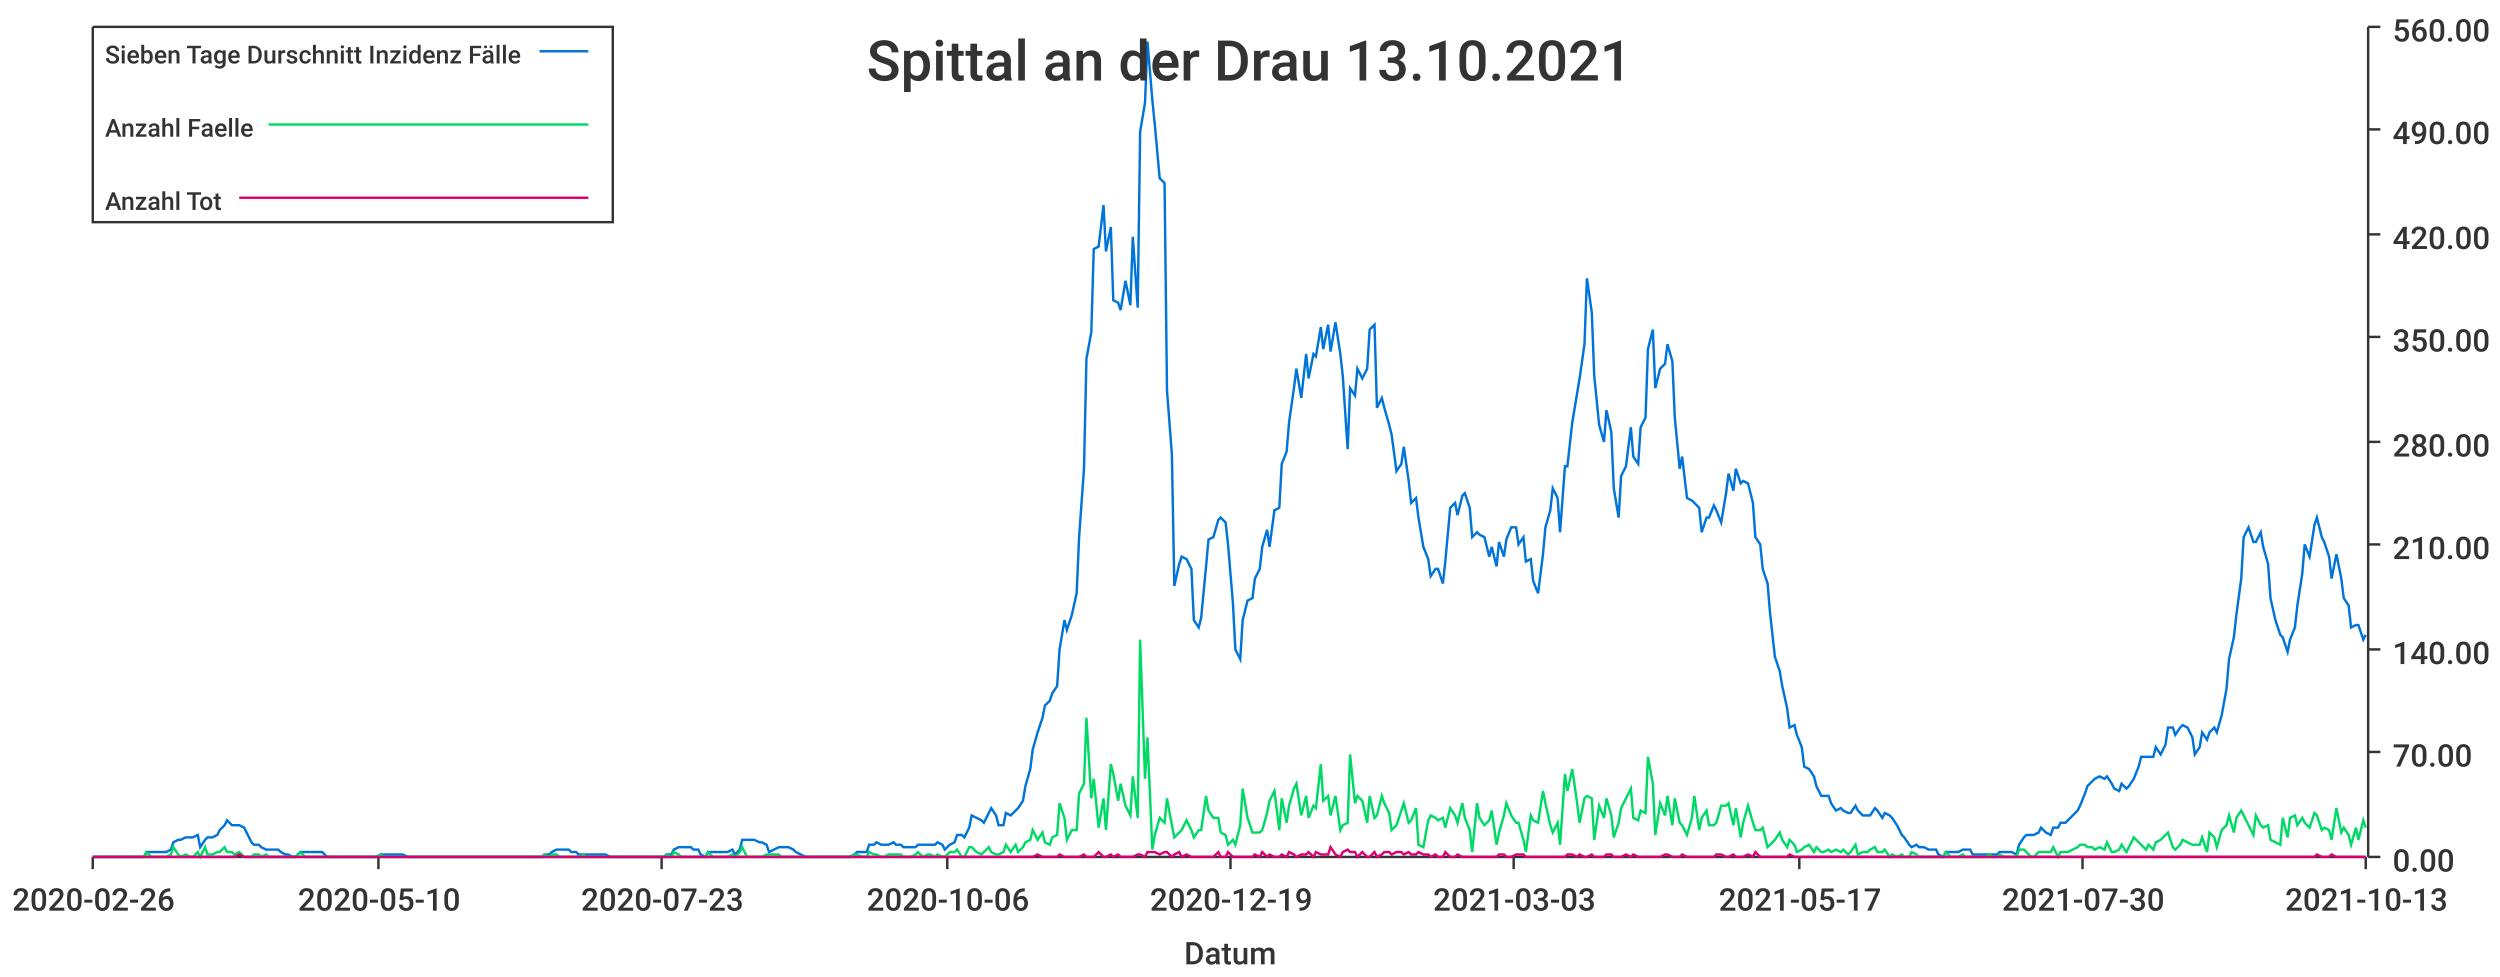
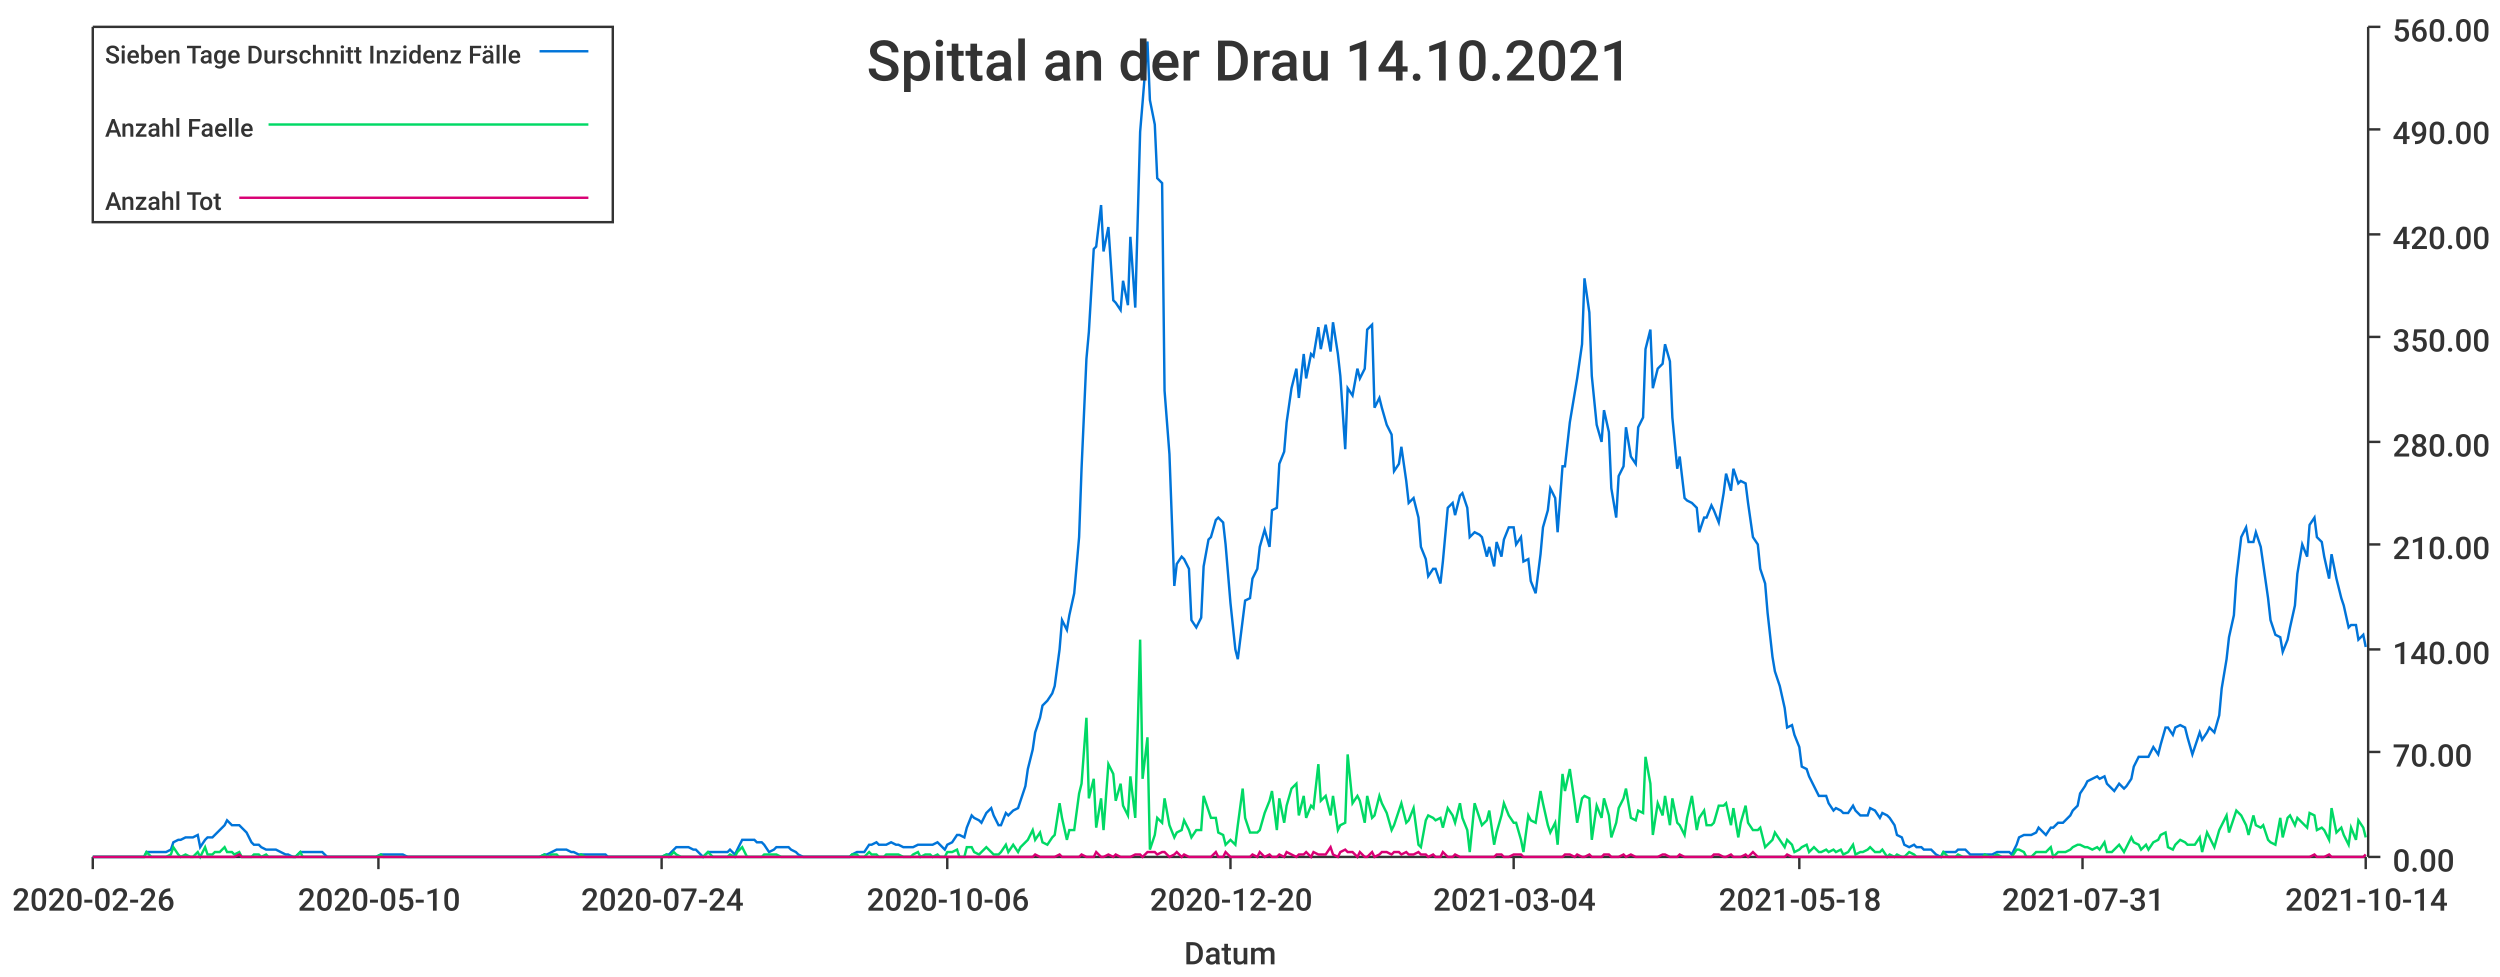
<svg xmlns="http://www.w3.org/2000/svg" width="1024" height="400">\n<path d="M 0 0 L 1024 0 L 1024 400 L 0 400 L 0 0" style="stroke-width:0;stroke:rgba(255,255,255,1.0);fill:rgba(255,255,255,1.0)" />
  <path d="M 38 11 L 969 11 L 969 351 L 38 351 L 38 11" style="stroke-width:0;stroke:rgba(255,255,255,1.0);fill:rgba(255,255,255,1.0)" />
  <path d="M 38 351 L 969 351" style="stroke-width:1;stroke:rgba(51,51,51,1.0);fill:none" />
  <path d="M 38 351 L 38 356" style="stroke-width:1;stroke:rgba(51,51,51,1.0);fill:none" />
  <text x="5" y="373" style="stroke-width:0;stroke:none;fill:rgba(51,51,51,1.0);font-size:12.8px;font-family:'Roboto Medium',sans-serif">2020-02-26</text>
  <path d="M 155 351 L 155 356" style="stroke-width:1;stroke:rgba(51,51,51,1.0);fill:none" />
  <text x="122" y="373" style="stroke-width:0;stroke:none;fill:rgba(51,51,51,1.0);font-size:12.8px;font-family:'Roboto Medium',sans-serif">2020-05-10</text>
  <path d="M 271 351 L 271 356" style="stroke-width:1;stroke:rgba(51,51,51,1.0);fill:none" />
-   <text x="238" y="373" style="stroke-width:0;stroke:none;fill:rgba(51,51,51,1.0);font-size:12.8px;font-family:'Roboto Medium',sans-serif">2020-07-23</text>
+   <text x="238" y="373" style="stroke-width:0;stroke:none;fill:rgba(51,51,51,1.0);font-size:12.8px;font-family:'Roboto Medium',sans-serif">2020-07-24</text>
  <path d="M 388 351 L 388 356" style="stroke-width:1;stroke:rgba(51,51,51,1.0);fill:none" />
  <text x="355" y="373" style="stroke-width:0;stroke:none;fill:rgba(51,51,51,1.0);font-size:12.8px;font-family:'Roboto Medium',sans-serif">2020-10-06</text>
  <path d="M 504 351 L 504 356" style="stroke-width:1;stroke:rgba(51,51,51,1.0);fill:none" />
-   <text x="471" y="373" style="stroke-width:0;stroke:none;fill:rgba(51,51,51,1.0);font-size:12.8px;font-family:'Roboto Medium',sans-serif">2020-12-19</text>
+   <text x="471" y="373" style="stroke-width:0;stroke:none;fill:rgba(51,51,51,1.0);font-size:12.8px;font-family:'Roboto Medium',sans-serif">2020-12-20</text>
  <path d="M 620 351 L 620 356" style="stroke-width:1;stroke:rgba(51,51,51,1.0);fill:none" />
-   <text x="587" y="373" style="stroke-width:0;stroke:none;fill:rgba(51,51,51,1.0);font-size:12.8px;font-family:'Roboto Medium',sans-serif">2021-03-03</text>
+   <text x="587" y="373" style="stroke-width:0;stroke:none;fill:rgba(51,51,51,1.0);font-size:12.8px;font-family:'Roboto Medium',sans-serif">2021-03-04</text>
  <path d="M 737 351 L 737 356" style="stroke-width:1;stroke:rgba(51,51,51,1.0);fill:none" />
-   <text x="704" y="373" style="stroke-width:0;stroke:none;fill:rgba(51,51,51,1.0);font-size:12.8px;font-family:'Roboto Medium',sans-serif">2021-05-17</text>
+   <text x="704" y="373" style="stroke-width:0;stroke:none;fill:rgba(51,51,51,1.0);font-size:12.8px;font-family:'Roboto Medium',sans-serif">2021-05-18</text>
  <path d="M 853 351 L 853 356" style="stroke-width:1;stroke:rgba(51,51,51,1.0);fill:none" />
-   <text x="820" y="373" style="stroke-width:0;stroke:none;fill:rgba(51,51,51,1.0);font-size:12.8px;font-family:'Roboto Medium',sans-serif">2021-07-30</text>
+   <text x="820" y="373" style="stroke-width:0;stroke:none;fill:rgba(51,51,51,1.0);font-size:12.8px;font-family:'Roboto Medium',sans-serif">2021-07-31</text>
  <path d="M 969 351 L 969 356" style="stroke-width:1;stroke:rgba(51,51,51,1.0);fill:none" />
-   <text x="936" y="373" style="stroke-width:0;stroke:none;fill:rgba(51,51,51,1.0);font-size:12.8px;font-family:'Roboto Medium',sans-serif">2021-10-13</text>
+   <text x="936" y="373" style="stroke-width:0;stroke:none;fill:rgba(51,51,51,1.0);font-size:12.8px;font-family:'Roboto Medium',sans-serif">2021-10-14</text>
  <text x="485" y="395" style="stroke-width:0;stroke:none;fill:rgba(51,51,51,1.0);font-size:12.8px;font-family:'Roboto Medium',sans-serif">Datum</text>
  <path d="M 970 351 L 970 11" style="stroke-width:1;stroke:rgba(51,51,51,1.0);fill:none" />
  <path d="M 970 351 L 975 351" style="stroke-width:1;stroke:rgba(51,51,51,1.0);fill:none" />
  <text x="980" y="357" style="stroke-width:0;stroke:none;fill:rgba(51,51,51,1.0);font-size:12.8px;font-family:'Roboto Medium',sans-serif">0.00</text>
  <path d="M 970 308 L 975 308" style="stroke-width:1;stroke:rgba(51,51,51,1.0);fill:none" />
  <text x="980" y="314" style="stroke-width:0;stroke:none;fill:rgba(51,51,51,1.0);font-size:12.8px;font-family:'Roboto Medium',sans-serif">70.00</text>
  <path d="M 970 266 L 975 266" style="stroke-width:1;stroke:rgba(51,51,51,1.0);fill:none" />
  <text x="980" y="272" style="stroke-width:0;stroke:none;fill:rgba(51,51,51,1.0);font-size:12.8px;font-family:'Roboto Medium',sans-serif">140.00</text>
  <path d="M 970 223 L 975 223" style="stroke-width:1;stroke:rgba(51,51,51,1.0);fill:none" />
  <text x="980" y="229" style="stroke-width:0;stroke:none;fill:rgba(51,51,51,1.0);font-size:12.8px;font-family:'Roboto Medium',sans-serif">210.00</text>
  <path d="M 970 181 L 975 181" style="stroke-width:1;stroke:rgba(51,51,51,1.0);fill:none" />
  <text x="980" y="187" style="stroke-width:0;stroke:none;fill:rgba(51,51,51,1.0);font-size:12.8px;font-family:'Roboto Medium',sans-serif">280.00</text>
  <path d="M 970 138 L 975 138" style="stroke-width:1;stroke:rgba(51,51,51,1.0);fill:none" />
  <text x="980" y="144" style="stroke-width:0;stroke:none;fill:rgba(51,51,51,1.0);font-size:12.8px;font-family:'Roboto Medium',sans-serif">350.00</text>
  <path d="M 970 96 L 975 96" style="stroke-width:1;stroke:rgba(51,51,51,1.0);fill:none" />
  <text x="980" y="102" style="stroke-width:0;stroke:none;fill:rgba(51,51,51,1.0);font-size:12.8px;font-family:'Roboto Medium',sans-serif">420.00</text>
  <path d="M 970 53 L 975 53" style="stroke-width:1;stroke:rgba(51,51,51,1.0);fill:none" />
  <text x="980" y="59" style="stroke-width:0;stroke:none;fill:rgba(51,51,51,1.0);font-size:12.8px;font-family:'Roboto Medium',sans-serif">490.00</text>
  <path d="M 970 11 L 975 11" style="stroke-width:1;stroke:rgba(51,51,51,1.0);fill:none" />
  <text x="980" y="17" style="stroke-width:0;stroke:none;fill:rgba(51,51,51,1.0);font-size:12.8px;font-family:'Roboto Medium',sans-serif">560.00</text>
-   <path d="M 38 351 L 40 351 L 42 351 L 43 351 L 45 351 L 46 351 L 48 351 L 49 351 L 51 351 L 53 351 L 54 351 L 56 351 L 57 351 L 59 351 L 60 349 L 62 349 L 64 349 L 65 349 L 67 349 L 68 349 L 70 348 L 71 345 L 73 344 L 74 344 L 76 343 L 78 343 L 79 343 L 81 342 L 82 347 L 84 344 L 85 343 L 87 343 L 89 342 L 90 340 L 92 338 L 93 336 L 95 338 L 96 338 L 98 338 L 100 339 L 101 341 L 103 345 L 104 346 L 106 346 L 107 347 L 109 348 L 110 348 L 112 348 L 114 348 L 115 349 L 117 350 L 118 350 L 120 351 L 121 351 L 123 349 L 125 349 L 126 349 L 128 349 L 129 349 L 131 349 L 132 349 L 134 351 L 136 351 L 137 351 L 139 351 L 140 351 L 142 351 L 143 351 L 145 351 L 146 351 L 148 351 L 150 351 L 151 351 L 153 351 L 154 351 L 156 350 L 157 350 L 159 350 L 161 350 L 162 350 L 164 350 L 165 350 L 167 351 L 168 351 L 170 351 L 171 351 L 173 351 L 175 351 L 176 351 L 178 351 L 179 351 L 181 351 L 182 351 L 184 351 L 186 351 L 187 351 L 189 351 L 190 351 L 192 351 L 193 351 L 195 351 L 197 351 L 198 351 L 200 351 L 201 351 L 203 351 L 204 351 L 206 351 L 207 351 L 209 351 L 211 351 L 212 351 L 214 351 L 215 351 L 217 351 L 218 351 L 220 351 L 222 351 L 223 350 L 225 350 L 226 349 L 228 348 L 229 348 L 231 348 L 233 348 L 234 349 L 236 349 L 237 350 L 239 350 L 240 350 L 242 350 L 243 350 L 245 350 L 247 350 L 248 350 L 250 351 L 251 351 L 253 351 L 254 351 L 256 351 L 258 351 L 259 351 L 261 351 L 262 351 L 264 351 L 265 351 L 267 351 L 269 351 L 270 351 L 272 351 L 273 350 L 275 350 L 276 348 L 278 347 L 279 347 L 281 347 L 283 347 L 284 348 L 286 348 L 287 350 L 289 351 L 290 349 L 292 349 L 294 349 L 295 349 L 297 349 L 298 349 L 300 348 L 301 350 L 303 348 L 304 344 L 306 344 L 308 344 L 309 344 L 311 345 L 312 345 L 314 346 L 315 349 L 317 348 L 319 347 L 320 347 L 322 347 L 323 347 L 325 348 L 326 349 L 328 350 L 330 351 L 331 351 L 333 351 L 334 351 L 336 351 L 337 351 L 339 351 L 340 351 L 342 351 L 344 351 L 345 351 L 347 351 L 348 351 L 350 350 L 351 349 L 353 349 L 355 349 L 356 346 L 358 346 L 359 345 L 361 346 L 362 346 L 364 346 L 366 345 L 367 346 L 369 346 L 370 347 L 372 347 L 373 347 L 375 347 L 376 346 L 378 346 L 380 346 L 381 346 L 383 346 L 384 345 L 386 346 L 387 348 L 389 346 L 391 345 L 392 342 L 394 342 L 395 343 L 397 339 L 398 334 L 400 335 L 402 336 L 403 337 L 405 333 L 406 331 L 408 334 L 409 338 L 411 338 L 412 333 L 414 334 L 416 332 L 417 331 L 419 328 L 420 322 L 422 315 L 423 307 L 425 300 L 427 294 L 428 289 L 430 287 L 431 284 L 433 281 L 434 266 L 436 254 L 437 258 L 439 252 L 441 243 L 442 220 L 444 192 L 445 147 L 447 136 L 448 102 L 450 101 L 452 84 L 453 103 L 455 93 L 456 123 L 458 124 L 459 127 L 461 115 L 463 125 L 464 97 L 466 126 L 467 54 L 469 42 L 470 17 L 472 41 L 473 51 L 475 73 L 477 75 L 478 160 L 480 186 L 481 240 L 483 231 L 484 228 L 486 229 L 488 233 L 489 254 L 491 257 L 492 253 L 494 232 L 495 221 L 497 220 L 499 213 L 500 212 L 502 214 L 503 223 L 505 247 L 506 266 L 508 270 L 509 254 L 511 246 L 513 245 L 514 237 L 516 233 L 517 224 L 519 217 L 520 224 L 522 209 L 524 208 L 525 190 L 527 185 L 528 173 L 530 159 L 531 151 L 533 163 L 535 145 L 536 155 L 538 145 L 539 146 L 541 134 L 542 143 L 544 133 L 545 144 L 547 132 L 549 145 L 550 154 L 552 184 L 553 159 L 555 162 L 556 151 L 558 155 L 560 151 L 561 135 L 563 133 L 564 167 L 566 163 L 567 167 L 569 174 L 570 178 L 572 193 L 574 190 L 575 183 L 577 197 L 578 206 L 580 204 L 581 212 L 583 224 L 585 229 L 586 236 L 588 233 L 589 233 L 591 239 L 592 230 L 594 208 L 596 206 L 597 211 L 599 203 L 600 202 L 602 208 L 603 220 L 605 218 L 606 219 L 608 220 L 610 228 L 611 224 L 613 232 L 614 222 L 616 228 L 617 221 L 619 216 L 621 216 L 622 223 L 624 220 L 625 230 L 627 229 L 628 238 L 630 243 L 632 227 L 633 216 L 635 209 L 636 200 L 638 204 L 639 218 L 641 191 L 642 191 L 644 173 L 646 161 L 647 155 L 649 141 L 650 114 L 652 128 L 653 154 L 655 174 L 657 181 L 658 168 L 660 177 L 661 200 L 663 212 L 664 195 L 666 191 L 668 175 L 669 187 L 671 190 L 672 175 L 674 171 L 675 143 L 677 135 L 678 159 L 680 151 L 682 149 L 683 141 L 685 148 L 686 171 L 688 192 L 689 187 L 691 204 L 693 205 L 694 206 L 696 208 L 697 218 L 699 212 L 700 212 L 702 207 L 703 209 L 705 214 L 707 202 L 708 194 L 710 201 L 711 192 L 713 198 L 714 197 L 716 198 L 718 206 L 719 220 L 721 223 L 722 233 L 724 239 L 725 251 L 727 269 L 729 275 L 730 281 L 732 290 L 733 298 L 735 297 L 736 301 L 738 306 L 739 314 L 741 315 L 743 318 L 744 322 L 746 326 L 747 326 L 749 326 L 750 329 L 752 332 L 754 331 L 755 332 L 757 333 L 758 333 L 760 330 L 761 332 L 763 334 L 765 334 L 766 334 L 768 331 L 769 332 L 771 335 L 772 333 L 774 334 L 775 335 L 777 338 L 779 342 L 780 343 L 782 346 L 783 347 L 785 346 L 786 347 L 788 347 L 790 348 L 791 348 L 793 348 L 794 350 L 796 351 L 797 349 L 799 349 L 801 349 L 802 349 L 804 348 L 805 348 L 807 348 L 808 350 L 810 350 L 811 350 L 813 350 L 815 350 L 816 350 L 818 350 L 819 349 L 821 349 L 822 349 L 824 349 L 826 350 L 827 346 L 829 343 L 830 342 L 832 342 L 833 342 L 835 341 L 836 339 L 838 341 L 840 342 L 841 339 L 843 339 L 844 337 L 846 337 L 847 336 L 849 334 L 851 332 L 852 330 L 854 325 L 855 322 L 857 320 L 858 319 L 860 318 L 862 319 L 863 318 L 865 321 L 866 323 L 868 324 L 869 321 L 871 323 L 872 322 L 874 319 L 876 314 L 877 310 L 879 310 L 880 310 L 882 310 L 883 306 L 885 309 L 887 305 L 888 298 L 890 298 L 891 301 L 893 298 L 894 297 L 896 298 L 898 302 L 899 309 L 901 306 L 902 300 L 904 303 L 905 300 L 907 298 L 908 300 L 910 293 L 912 282 L 913 270 L 915 261 L 916 252 L 918 237 L 919 220 L 921 216 L 923 222 L 924 222 L 926 218 L 927 224 L 929 231 L 930 245 L 932 254 L 934 260 L 935 261 L 937 267 L 938 262 L 940 257 L 941 248 L 943 235 L 944 223 L 946 228 L 948 215 L 949 212 L 951 220 L 952 222 L 954 228 L 955 237 L 957 227 L 959 237 L 960 245 L 962 248 L 963 257 L 965 256 L 966 256 L 968 262 L 969 260" style="stroke-width:1;stroke:rgba(0,116,217,1.0);fill:none" />
-   <path d="M 38 351 L 40 351 L 42 351 L 43 351 L 45 351 L 46 351 L 48 351 L 49 351 L 51 351 L 53 351 L 54 351 L 56 351 L 57 351 L 59 351 L 60 349 L 62 351 L 64 351 L 65 351 L 67 351 L 68 351 L 70 350 L 71 347 L 73 350 L 74 351 L 76 350 L 78 351 L 79 351 L 81 349 L 82 351 L 84 347 L 85 350 L 87 350 L 89 349 L 90 349 L 92 347 L 93 349 L 95 349 L 96 350 L 98 349 L 100 351 L 101 351 L 103 351 L 104 350 L 106 350 L 107 351 L 109 350 L 110 351 L 112 351 L 114 351 L 115 351 L 117 351 L 118 351 L 120 351 L 121 351 L 123 349 L 125 351 L 126 351 L 128 351 L 129 351 L 131 351 L 132 351 L 134 351 L 136 351 L 137 351 L 139 351 L 140 351 L 142 351 L 143 351 L 145 351 L 146 351 L 148 351 L 150 351 L 151 351 L 153 351 L 154 351 L 156 350 L 157 351 L 159 351 L 161 351 L 162 351 L 164 351 L 165 351 L 167 351 L 168 351 L 170 351 L 171 351 L 173 351 L 175 351 L 176 351 L 178 351 L 179 351 L 181 351 L 182 351 L 184 351 L 186 351 L 187 351 L 189 351 L 190 351 L 192 351 L 193 351 L 195 351 L 197 351 L 198 351 L 200 351 L 201 351 L 203 351 L 204 351 L 206 351 L 207 351 L 209 351 L 211 351 L 212 351 L 214 351 L 215 351 L 217 351 L 218 351 L 220 351 L 222 351 L 223 350 L 225 351 L 226 350 L 228 350 L 229 351 L 231 351 L 233 351 L 234 351 L 236 351 L 237 351 L 239 350 L 240 351 L 242 351 L 243 351 L 245 351 L 247 351 L 248 351 L 250 351 L 251 351 L 253 351 L 254 351 L 256 351 L 258 351 L 259 351 L 261 351 L 262 351 L 264 351 L 265 351 L 267 351 L 269 351 L 270 351 L 272 351 L 273 350 L 275 351 L 276 349 L 278 350 L 279 351 L 281 351 L 283 351 L 284 351 L 286 351 L 287 351 L 289 351 L 290 349 L 292 351 L 294 351 L 295 351 L 297 351 L 298 351 L 300 350 L 301 351 L 303 349 L 304 347 L 306 351 L 308 351 L 309 351 L 311 351 L 312 351 L 314 350 L 315 350 L 317 350 L 319 350 L 320 351 L 322 351 L 323 351 L 325 351 L 326 351 L 328 351 L 330 351 L 331 351 L 333 351 L 334 351 L 336 351 L 337 351 L 339 351 L 340 351 L 342 351 L 344 351 L 345 351 L 347 351 L 348 351 L 350 350 L 351 350 L 353 351 L 355 351 L 356 349 L 358 350 L 359 350 L 361 351 L 362 351 L 364 350 L 366 350 L 367 350 L 369 350 L 370 351 L 372 351 L 373 351 L 375 350 L 376 349 L 378 351 L 380 350 L 381 350 L 383 351 L 384 350 L 386 351 L 387 351 L 389 349 L 391 349 L 392 348 L 394 351 L 395 351 L 397 347 L 398 347 L 400 349 L 402 350 L 403 349 L 405 347 L 406 349 L 408 350 L 409 350 L 411 349 L 412 346 L 414 349 L 416 346 L 417 349 L 419 347 L 420 345 L 422 344 L 423 340 L 425 344 L 427 341 L 428 345 L 430 346 L 431 343 L 433 342 L 434 329 L 436 335 L 437 344 L 439 340 L 441 340 L 442 325 L 444 321 L 445 294 L 447 327 L 448 319 L 450 339 L 452 327 L 453 340 L 455 313 L 456 317 L 458 328 L 459 321 L 461 330 L 463 334 L 464 318 L 466 335 L 467 262 L 469 319 L 470 302 L 472 348 L 473 342 L 475 335 L 477 337 L 478 327 L 480 338 L 481 343 L 483 341 L 484 340 L 486 336 L 488 340 L 489 343 L 491 340 L 492 340 L 494 326 L 495 332 L 497 335 L 499 335 L 500 341 L 502 342 L 503 346 L 505 344 L 506 346 L 508 338 L 509 323 L 511 335 L 513 341 L 514 341 L 516 341 L 517 340 L 519 333 L 520 328 L 522 324 L 524 340 L 525 327 L 527 337 L 528 330 L 530 323 L 531 321 L 533 334 L 535 326 L 536 335 L 538 330 L 539 331 L 541 313 L 542 328 L 544 326 L 545 334 L 547 326 L 549 340 L 550 338 L 552 337 L 553 309 L 555 329 L 556 326 L 558 328 L 560 337 L 561 326 L 563 335 L 564 334 L 566 326 L 567 329 L 569 333 L 570 340 L 572 338 L 574 332 L 575 329 L 577 337 L 578 336 L 580 331 L 581 346 L 583 347 L 585 336 L 586 334 L 588 335 L 589 336 L 591 335 L 592 339 L 594 331 L 596 334 L 597 337 L 599 329 L 600 335 L 602 340 L 603 349 L 605 329 L 606 335 L 608 338 L 610 336 L 611 332 L 613 346 L 614 341 L 616 334 L 617 329 L 619 334 L 621 337 L 622 337 L 624 344 L 625 349 L 627 334 L 628 336 L 630 337 L 632 324 L 633 329 L 635 338 L 636 341 L 638 337 L 639 346 L 641 317 L 642 324 L 644 315 L 646 329 L 647 337 L 649 327 L 650 326 L 652 327 L 653 344 L 655 330 L 657 335 L 658 327 L 660 334 L 661 343 L 663 337 L 664 331 L 666 327 L 668 323 L 669 335 L 671 336 L 672 332 L 674 333 L 675 310 L 677 321 L 678 342 L 680 329 L 682 334 L 683 326 L 685 338 L 686 327 L 688 337 L 689 338 L 691 342 L 693 335 L 694 326 L 696 340 L 697 335 L 699 332 L 700 338 L 702 338 L 703 337 L 705 330 L 707 330 L 708 329 L 710 338 L 711 331 L 713 343 L 714 337 L 716 330 L 718 337 L 719 340 L 721 340 L 722 339 L 724 347 L 725 346 L 727 344 L 729 341 L 730 344 L 732 347 L 733 344 L 735 346 L 736 349 L 738 348 L 739 347 L 741 346 L 743 349 L 744 347 L 746 349 L 747 349 L 749 348 L 750 349 L 752 348 L 754 349 L 755 348 L 757 350 L 758 349 L 760 346 L 761 350 L 763 349 L 765 349 L 766 348 L 768 347 L 769 349 L 771 349 L 772 348 L 774 351 L 775 350 L 777 351 L 779 350 L 780 351 L 782 351 L 783 349 L 785 350 L 786 351 L 788 351 L 790 351 L 791 351 L 793 351 L 794 351 L 796 351 L 797 349 L 799 351 L 801 351 L 802 351 L 804 350 L 805 351 L 807 351 L 808 351 L 810 351 L 811 351 L 813 351 L 815 350 L 816 351 L 818 351 L 819 350 L 821 351 L 822 351 L 824 351 L 826 351 L 827 348 L 829 348 L 830 349 L 832 351 L 833 351 L 835 349 L 836 349 L 838 349 L 840 349 L 841 347 L 843 351 L 844 349 L 846 349 L 847 349 L 849 348 L 851 347 L 852 346 L 854 346 L 855 347 L 857 347 L 858 348 L 860 347 L 862 348 L 863 345 L 865 349 L 866 349 L 868 348 L 869 346 L 871 349 L 872 347 L 874 343 L 876 345 L 877 346 L 879 348 L 880 346 L 882 348 L 883 345 L 885 344 L 887 342 L 888 341 L 890 347 L 891 348 L 893 346 L 894 344 L 896 345 L 898 346 L 899 346 L 901 346 L 902 343 L 904 349 L 905 341 L 907 343 L 908 347 L 910 340 L 912 338 L 913 334 L 915 341 L 916 335 L 918 332 L 919 334 L 921 338 L 923 342 L 924 334 L 926 338 L 927 339 L 929 338 L 930 344 L 932 345 L 934 346 L 935 335 L 937 343 L 938 335 L 940 334 L 941 338 L 943 335 L 944 337 L 946 339 L 948 333 L 949 334 L 951 340 L 952 339 L 954 340 L 955 344 L 957 331 L 959 341 L 960 339 L 962 342 L 963 346 L 965 339 L 966 344 L 968 336 L 969 339" style="stroke-width:1;stroke:rgba(0,217,101,1.0);fill:none" />
-   <path d="M 38 351 L 40 351 L 42 351 L 43 351 L 45 351 L 46 351 L 48 351 L 49 351 L 51 351 L 53 351 L 54 351 L 56 351 L 57 351 L 59 351 L 60 351 L 62 351 L 64 351 L 65 351 L 67 351 L 68 351 L 70 351 L 71 351 L 73 351 L 74 351 L 76 351 L 78 351 L 79 351 L 81 351 L 82 351 L 84 351 L 85 351 L 87 351 L 89 351 L 90 351 L 92 351 L 93 351 L 95 351 L 96 351 L 98 350 L 100 351 L 101 351 L 103 351 L 104 351 L 106 351 L 107 351 L 109 351 L 110 351 L 112 351 L 114 351 L 115 351 L 117 351 L 118 351 L 120 351 L 121 351 L 123 351 L 125 351 L 126 351 L 128 351 L 129 351 L 131 351 L 132 351 L 134 351 L 136 351 L 137 351 L 139 351 L 140 351 L 142 351 L 143 351 L 145 351 L 146 351 L 148 351 L 150 351 L 151 351 L 153 351 L 154 351 L 156 351 L 157 351 L 159 351 L 161 351 L 162 351 L 164 351 L 165 351 L 167 351 L 168 351 L 170 351 L 171 351 L 173 351 L 175 351 L 176 351 L 178 351 L 179 351 L 181 351 L 182 351 L 184 351 L 186 351 L 187 351 L 189 351 L 190 351 L 192 351 L 193 351 L 195 351 L 197 351 L 198 351 L 200 351 L 201 351 L 203 351 L 204 351 L 206 351 L 207 351 L 209 351 L 211 351 L 212 351 L 214 351 L 215 351 L 217 351 L 218 351 L 220 351 L 222 351 L 223 351 L 225 351 L 226 351 L 228 351 L 229 351 L 231 351 L 233 351 L 234 351 L 236 351 L 237 351 L 239 351 L 240 351 L 242 351 L 243 351 L 245 351 L 247 351 L 248 351 L 250 351 L 251 351 L 253 351 L 254 351 L 256 351 L 258 351 L 259 351 L 261 351 L 262 351 L 264 351 L 265 351 L 267 351 L 269 351 L 270 351 L 272 351 L 273 351 L 275 351 L 276 351 L 278 351 L 279 351 L 281 351 L 283 351 L 284 351 L 286 351 L 287 351 L 289 351 L 290 351 L 292 351 L 294 351 L 295 351 L 297 351 L 298 351 L 300 351 L 301 351 L 303 351 L 304 351 L 306 351 L 308 351 L 309 351 L 311 351 L 312 351 L 314 351 L 315 351 L 317 351 L 319 351 L 320 351 L 322 351 L 323 351 L 325 351 L 326 351 L 328 351 L 330 351 L 331 351 L 333 351 L 334 351 L 336 351 L 337 351 L 339 351 L 340 351 L 342 351 L 344 351 L 345 351 L 347 351 L 348 351 L 350 351 L 351 351 L 353 351 L 355 351 L 356 351 L 358 351 L 359 351 L 361 351 L 362 351 L 364 351 L 366 351 L 367 351 L 369 351 L 370 351 L 372 351 L 373 351 L 375 351 L 376 351 L 378 351 L 380 351 L 381 351 L 383 351 L 384 351 L 386 351 L 387 351 L 389 351 L 391 351 L 392 351 L 394 351 L 395 351 L 397 351 L 398 351 L 400 351 L 402 351 L 403 351 L 405 351 L 406 351 L 408 351 L 409 351 L 411 351 L 412 351 L 414 351 L 416 351 L 417 351 L 419 351 L 420 351 L 422 351 L 423 351 L 425 350 L 427 351 L 428 351 L 430 351 L 431 351 L 433 351 L 434 350 L 436 351 L 437 351 L 439 351 L 441 351 L 442 351 L 444 350 L 445 351 L 447 351 L 448 351 L 450 349 L 452 351 L 453 351 L 455 350 L 456 351 L 458 350 L 459 351 L 461 351 L 463 351 L 464 351 L 466 350 L 467 350 L 469 351 L 470 349 L 472 349 L 473 349 L 475 350 L 477 349 L 478 349 L 480 351 L 481 350 L 483 349 L 484 351 L 486 350 L 488 351 L 489 351 L 491 351 L 492 351 L 494 351 L 495 351 L 497 351 L 499 349 L 500 351 L 502 351 L 503 349 L 505 351 L 506 351 L 508 351 L 509 351 L 511 351 L 513 351 L 514 350 L 516 351 L 517 349 L 519 351 L 520 350 L 522 351 L 524 351 L 525 350 L 527 351 L 528 349 L 530 350 L 531 351 L 533 350 L 535 350 L 536 349 L 538 351 L 539 349 L 541 350 L 542 350 L 544 350 L 545 347 L 547 350 L 549 351 L 550 349 L 552 348 L 553 349 L 555 349 L 556 351 L 558 349 L 560 351 L 561 351 L 563 349 L 564 351 L 566 350 L 567 349 L 569 349 L 570 350 L 572 349 L 574 349 L 575 350 L 577 349 L 578 350 L 580 350 L 581 349 L 583 350 L 585 350 L 586 351 L 588 350 L 589 351 L 591 351 L 592 349 L 594 351 L 596 351 L 597 350 L 599 351 L 600 351 L 602 351 L 603 351 L 605 351 L 606 351 L 608 351 L 610 351 L 611 351 L 613 351 L 614 350 L 616 350 L 617 351 L 619 351 L 621 350 L 622 350 L 624 350 L 625 351 L 627 351 L 628 351 L 630 351 L 632 351 L 633 351 L 635 351 L 636 351 L 638 351 L 639 351 L 641 351 L 642 350 L 644 350 L 646 351 L 647 350 L 649 351 L 650 351 L 652 350 L 653 351 L 655 351 L 657 351 L 658 350 L 660 350 L 661 351 L 663 351 L 664 351 L 666 350 L 668 351 L 669 350 L 671 351 L 672 351 L 674 351 L 675 351 L 677 351 L 678 351 L 680 351 L 682 350 L 683 350 L 685 351 L 686 351 L 688 351 L 689 350 L 691 351 L 693 351 L 694 351 L 696 351 L 697 351 L 699 351 L 700 351 L 702 351 L 703 350 L 705 350 L 707 351 L 708 351 L 710 350 L 711 351 L 713 351 L 714 351 L 716 350 L 718 351 L 719 349 L 721 351 L 722 351 L 724 351 L 725 351 L 727 351 L 729 351 L 730 351 L 732 351 L 733 350 L 735 351 L 736 351 L 738 351 L 739 351 L 741 351 L 743 351 L 744 351 L 746 351 L 747 351 L 749 351 L 750 351 L 752 351 L 754 351 L 755 351 L 757 351 L 758 351 L 760 351 L 761 351 L 763 351 L 765 351 L 766 351 L 768 351 L 769 351 L 771 351 L 772 351 L 774 351 L 775 351 L 777 351 L 779 351 L 780 351 L 782 351 L 783 351 L 785 351 L 786 351 L 788 351 L 790 351 L 791 351 L 793 351 L 794 351 L 796 351 L 797 351 L 799 351 L 801 351 L 802 351 L 804 351 L 805 351 L 807 351 L 808 351 L 810 351 L 811 351 L 813 351 L 815 351 L 816 351 L 818 351 L 819 351 L 821 351 L 822 351 L 824 351 L 826 351 L 827 351 L 829 351 L 830 351 L 832 351 L 833 351 L 835 351 L 836 351 L 838 351 L 840 351 L 841 351 L 843 351 L 844 351 L 846 351 L 847 351 L 849 351 L 851 351 L 852 351 L 854 351 L 855 351 L 857 351 L 858 351 L 860 351 L 862 351 L 863 351 L 865 351 L 866 351 L 868 351 L 869 351 L 871 351 L 872 351 L 874 351 L 876 351 L 877 351 L 879 351 L 880 351 L 882 351 L 883 351 L 885 351 L 887 351 L 888 351 L 890 351 L 891 351 L 893 351 L 894 351 L 896 351 L 898 351 L 899 351 L 901 351 L 902 351 L 904 351 L 905 351 L 907 351 L 908 351 L 910 351 L 912 351 L 913 351 L 915 351 L 916 351 L 918 351 L 919 351 L 921 351 L 923 351 L 924 351 L 926 351 L 927 351 L 929 351 L 930 351 L 932 351 L 934 351 L 935 351 L 937 351 L 938 351 L 940 351 L 941 351 L 943 351 L 944 351 L 946 351 L 948 351 L 949 350 L 951 351 L 952 351 L 954 351 L 955 350 L 957 351 L 959 351 L 960 351 L 962 351 L 963 351 L 965 351 L 966 351 L 968 351 L 969 351" style="stroke-width:1;stroke:rgba(217,0,116,1.0);fill:none" />
-   <text x="355" y="33" style="stroke-width:0;stroke:none;fill:rgba(51,51,51,1.0);font-size:23.0px;font-family:'Roboto Medium',sans-serif">Spittal an der Drau 13.10.2021</text>
+   <path d="M 38 351 L 40 351 L 42 351 L 43 351 L 45 351 L 46 351 L 48 351 L 49 351 L 51 351 L 53 351 L 54 351 L 56 351 L 57 351 L 59 351 L 60 349 L 62 349 L 63 349 L 65 349 L 67 349 L 68 349 L 70 348 L 71 345 L 73 344 L 74 344 L 76 343 L 78 343 L 79 343 L 81 342 L 82 347 L 84 344 L 85 343 L 87 343 L 88 342 L 90 340 L 92 338 L 93 336 L 95 338 L 96 338 L 98 338 L 99 339 L 101 341 L 103 345 L 104 346 L 106 346 L 107 347 L 109 348 L 110 348 L 112 348 L 113 348 L 115 349 L 117 350 L 118 350 L 120 351 L 121 351 L 123 349 L 124 349 L 126 349 L 128 349 L 129 349 L 131 349 L 132 349 L 134 351 L 135 351 L 137 351 L 138 351 L 140 351 L 142 351 L 143 351 L 145 351 L 146 351 L 148 351 L 149 351 L 151 351 L 153 351 L 154 351 L 156 350 L 157 350 L 159 350 L 160 350 L 162 350 L 163 350 L 165 350 L 167 351 L 168 351 L 170 351 L 171 351 L 173 351 L 174 351 L 176 351 L 178 351 L 179 351 L 181 351 L 182 351 L 184 351 L 185 351 L 187 351 L 188 351 L 190 351 L 192 351 L 193 351 L 195 351 L 196 351 L 198 351 L 199 351 L 201 351 L 203 351 L 204 351 L 206 351 L 207 351 L 209 351 L 210 351 L 212 351 L 213 351 L 215 351 L 217 351 L 218 351 L 220 351 L 221 351 L 223 350 L 224 350 L 226 349 L 228 348 L 229 348 L 231 348 L 232 348 L 234 349 L 235 349 L 237 350 L 238 350 L 240 350 L 242 350 L 243 350 L 245 350 L 246 350 L 248 350 L 249 351 L 251 351 L 253 351 L 254 351 L 256 351 L 257 351 L 259 351 L 260 351 L 262 351 L 263 351 L 265 351 L 267 351 L 268 351 L 270 351 L 271 351 L 273 350 L 274 350 L 276 348 L 277 347 L 279 347 L 281 347 L 282 347 L 284 348 L 285 348 L 287 350 L 288 351 L 290 349 L 292 349 L 293 349 L 295 349 L 296 349 L 298 349 L 299 348 L 301 350 L 302 348 L 304 344 L 306 344 L 307 344 L 309 344 L 310 345 L 312 345 L 313 346 L 315 349 L 317 348 L 318 347 L 320 347 L 321 347 L 323 347 L 324 348 L 326 349 L 327 350 L 329 351 L 331 351 L 332 351 L 334 351 L 335 351 L 337 351 L 338 351 L 340 351 L 342 351 L 343 351 L 345 351 L 346 351 L 348 351 L 349 350 L 351 349 L 352 349 L 354 349 L 356 346 L 357 346 L 359 345 L 360 346 L 362 346 L 363 346 L 365 345 L 367 346 L 368 346 L 370 347 L 371 347 L 373 347 L 374 347 L 376 346 L 377 346 L 379 346 L 381 346 L 382 346 L 384 345 L 385 346 L 387 348 L 388 346 L 390 345 L 392 342 L 393 342 L 395 343 L 396 339 L 398 334 L 399 335 L 401 336 L 402 337 L 404 333 L 406 331 L 407 334 L 409 338 L 410 338 L 412 333 L 413 334 L 415 332 L 417 331 L 418 328 L 420 322 L 421 315 L 423 307 L 424 300 L 426 294 L 427 289 L 429 287 L 431 284 L 432 281 L 434 266 L 435 254 L 437 258 L 438 252 L 440 243 L 442 220 L 443 192 L 445 147 L 446 136 L 448 102 L 449 101 L 451 84 L 452 103 L 454 93 L 456 123 L 457 124 L 459 127 L 460 115 L 462 125 L 463 97 L 465 126 L 467 54 L 468 42 L 470 17 L 471 41 L 473 51 L 474 73 L 476 75 L 477 160 L 479 186 L 481 240 L 482 231 L 484 228 L 485 229 L 487 233 L 488 254 L 490 257 L 492 253 L 493 232 L 495 221 L 496 220 L 498 213 L 499 212 L 501 214 L 502 223 L 504 247 L 506 266 L 507 270 L 509 254 L 510 246 L 512 245 L 513 237 L 515 233 L 516 224 L 518 217 L 520 224 L 521 209 L 523 208 L 524 190 L 526 185 L 527 173 L 529 159 L 531 151 L 532 163 L 534 145 L 535 155 L 537 145 L 538 146 L 540 134 L 541 143 L 543 133 L 545 144 L 546 132 L 548 145 L 549 154 L 551 184 L 552 159 L 554 162 L 556 151 L 557 155 L 559 151 L 560 135 L 562 133 L 563 167 L 565 163 L 566 167 L 568 174 L 570 178 L 571 193 L 573 190 L 574 183 L 576 197 L 577 206 L 579 204 L 581 212 L 582 224 L 584 229 L 585 236 L 587 233 L 588 233 L 590 239 L 591 230 L 593 208 L 595 206 L 596 211 L 598 203 L 599 202 L 601 208 L 602 220 L 604 218 L 606 219 L 607 220 L 609 228 L 610 224 L 612 232 L 613 222 L 615 228 L 616 221 L 618 216 L 620 216 L 621 223 L 623 220 L 624 230 L 626 229 L 627 238 L 629 243 L 631 227 L 632 216 L 634 209 L 635 200 L 637 204 L 638 218 L 640 191 L 641 191 L 643 173 L 645 161 L 646 155 L 648 141 L 649 114 L 651 128 L 652 154 L 654 174 L 656 181 L 657 168 L 659 177 L 660 200 L 662 212 L 663 195 L 665 191 L 666 175 L 668 187 L 670 190 L 671 175 L 673 171 L 674 143 L 676 135 L 677 159 L 679 151 L 681 149 L 682 141 L 684 148 L 685 171 L 687 192 L 688 187 L 690 204 L 691 205 L 693 206 L 695 208 L 696 218 L 698 212 L 699 212 L 701 207 L 702 209 L 704 214 L 706 202 L 707 194 L 709 201 L 710 192 L 712 198 L 713 197 L 715 198 L 716 206 L 718 220 L 720 223 L 721 233 L 723 239 L 724 251 L 726 269 L 727 275 L 729 281 L 731 290 L 732 298 L 734 297 L 735 301 L 737 306 L 738 314 L 740 315 L 741 318 L 743 322 L 745 326 L 746 326 L 748 326 L 749 329 L 751 332 L 752 331 L 754 332 L 755 333 L 757 333 L 759 330 L 760 332 L 762 334 L 763 334 L 765 334 L 766 331 L 768 332 L 770 335 L 771 333 L 773 334 L 774 335 L 776 338 L 777 342 L 779 343 L 780 346 L 782 347 L 784 346 L 785 347 L 787 347 L 788 348 L 790 348 L 791 348 L 793 350 L 795 351 L 796 349 L 798 349 L 799 349 L 801 349 L 802 348 L 804 348 L 805 348 L 807 350 L 809 350 L 810 350 L 812 350 L 813 350 L 815 350 L 816 350 L 818 349 L 820 349 L 821 349 L 823 349 L 824 350 L 826 346 L 827 343 L 829 342 L 830 342 L 832 342 L 834 341 L 835 339 L 837 341 L 838 342 L 840 339 L 841 339 L 843 337 L 845 337 L 846 336 L 848 334 L 849 332 L 851 330 L 852 325 L 854 322 L 855 320 L 857 319 L 859 318 L 860 319 L 862 318 L 863 321 L 865 323 L 866 324 L 868 321 L 870 323 L 871 322 L 873 319 L 874 314 L 876 310 L 877 310 L 879 310 L 880 310 L 882 306 L 884 309 L 885 305 L 887 298 L 888 298 L 890 301 L 891 298 L 893 297 L 895 298 L 896 302 L 898 309 L 899 306 L 901 300 L 902 303 L 904 300 L 905 298 L 907 300 L 909 293 L 910 282 L 912 270 L 913 261 L 915 252 L 916 237 L 918 220 L 920 216 L 921 222 L 923 222 L 924 218 L 926 224 L 927 231 L 929 245 L 930 254 L 932 260 L 934 261 L 935 267 L 937 262 L 938 257 L 940 248 L 941 235 L 943 223 L 945 228 L 946 215 L 948 212 L 949 220 L 951 222 L 952 228 L 954 237 L 955 227 L 957 237 L 959 245 L 960 248 L 962 257 L 963 256 L 965 256 L 966 262 L 968 260 L 969 265" style="stroke-width:1;stroke:rgba(0,116,217,1.0);fill:none" />
+   <path d="M 38 351 L 40 351 L 42 351 L 43 351 L 45 351 L 46 351 L 48 351 L 49 351 L 51 351 L 53 351 L 54 351 L 56 351 L 57 351 L 59 351 L 60 349 L 62 351 L 63 351 L 65 351 L 67 351 L 68 351 L 70 350 L 71 347 L 73 350 L 74 351 L 76 350 L 78 351 L 79 351 L 81 349 L 82 351 L 84 347 L 85 350 L 87 350 L 88 349 L 90 349 L 92 347 L 93 349 L 95 349 L 96 350 L 98 349 L 99 351 L 101 351 L 103 351 L 104 350 L 106 350 L 107 351 L 109 350 L 110 351 L 112 351 L 113 351 L 115 351 L 117 351 L 118 351 L 120 351 L 121 351 L 123 349 L 124 351 L 126 351 L 128 351 L 129 351 L 131 351 L 132 351 L 134 351 L 135 351 L 137 351 L 138 351 L 140 351 L 142 351 L 143 351 L 145 351 L 146 351 L 148 351 L 149 351 L 151 351 L 153 351 L 154 351 L 156 350 L 157 351 L 159 351 L 160 351 L 162 351 L 163 351 L 165 351 L 167 351 L 168 351 L 170 351 L 171 351 L 173 351 L 174 351 L 176 351 L 178 351 L 179 351 L 181 351 L 182 351 L 184 351 L 185 351 L 187 351 L 188 351 L 190 351 L 192 351 L 193 351 L 195 351 L 196 351 L 198 351 L 199 351 L 201 351 L 203 351 L 204 351 L 206 351 L 207 351 L 209 351 L 210 351 L 212 351 L 213 351 L 215 351 L 217 351 L 218 351 L 220 351 L 221 351 L 223 350 L 224 351 L 226 350 L 228 350 L 229 351 L 231 351 L 232 351 L 234 351 L 235 351 L 237 351 L 238 350 L 240 351 L 242 351 L 243 351 L 245 351 L 246 351 L 248 351 L 249 351 L 251 351 L 253 351 L 254 351 L 256 351 L 257 351 L 259 351 L 260 351 L 262 351 L 263 351 L 265 351 L 267 351 L 268 351 L 270 351 L 271 351 L 273 350 L 274 351 L 276 349 L 277 350 L 279 351 L 281 351 L 282 351 L 284 351 L 285 351 L 287 351 L 288 351 L 290 349 L 292 351 L 293 351 L 295 351 L 296 351 L 298 351 L 299 350 L 301 351 L 302 349 L 304 347 L 306 351 L 307 351 L 309 351 L 310 351 L 312 351 L 313 350 L 315 350 L 317 350 L 318 350 L 320 351 L 321 351 L 323 351 L 324 351 L 326 351 L 327 351 L 329 351 L 331 351 L 332 351 L 334 351 L 335 351 L 337 351 L 338 351 L 340 351 L 342 351 L 343 351 L 345 351 L 346 351 L 348 351 L 349 350 L 351 350 L 352 351 L 354 351 L 356 349 L 357 350 L 359 350 L 360 351 L 362 351 L 363 350 L 365 350 L 367 350 L 368 350 L 370 351 L 371 351 L 373 351 L 374 350 L 376 349 L 377 351 L 379 350 L 381 350 L 382 351 L 384 350 L 385 351 L 387 351 L 388 349 L 390 349 L 392 348 L 393 351 L 395 351 L 396 347 L 398 347 L 399 349 L 401 350 L 402 349 L 404 347 L 406 349 L 407 350 L 409 350 L 410 349 L 412 346 L 413 349 L 415 346 L 417 349 L 418 347 L 420 345 L 421 344 L 423 340 L 424 344 L 426 341 L 427 345 L 429 346 L 431 343 L 432 342 L 434 329 L 435 335 L 437 344 L 438 340 L 440 340 L 442 325 L 443 321 L 445 294 L 446 327 L 448 319 L 449 339 L 451 327 L 452 340 L 454 313 L 456 317 L 457 328 L 459 321 L 460 330 L 462 334 L 463 318 L 465 335 L 467 262 L 468 319 L 470 302 L 471 348 L 473 342 L 474 335 L 476 337 L 477 327 L 479 338 L 481 343 L 482 341 L 484 340 L 485 336 L 487 340 L 488 343 L 490 340 L 492 340 L 493 326 L 495 332 L 496 335 L 498 335 L 499 341 L 501 342 L 502 346 L 504 344 L 506 346 L 507 338 L 509 323 L 510 335 L 512 341 L 513 341 L 515 341 L 516 340 L 518 333 L 520 328 L 521 324 L 523 340 L 524 327 L 526 337 L 527 330 L 529 323 L 531 321 L 532 334 L 534 326 L 535 335 L 537 330 L 538 331 L 540 313 L 541 328 L 543 326 L 545 334 L 546 326 L 548 340 L 549 338 L 551 337 L 552 309 L 554 329 L 556 326 L 557 328 L 559 337 L 560 326 L 562 335 L 563 334 L 565 326 L 566 329 L 568 333 L 570 340 L 571 338 L 573 332 L 574 329 L 576 337 L 577 336 L 579 331 L 581 346 L 582 347 L 584 336 L 585 334 L 587 335 L 588 336 L 590 335 L 591 339 L 593 331 L 595 334 L 596 337 L 598 329 L 599 335 L 601 340 L 602 349 L 604 329 L 606 335 L 607 338 L 609 336 L 610 332 L 612 346 L 613 341 L 615 334 L 616 329 L 618 334 L 620 337 L 621 337 L 623 344 L 624 349 L 626 334 L 627 336 L 629 337 L 631 324 L 632 329 L 634 338 L 635 341 L 637 337 L 638 346 L 640 317 L 641 324 L 643 315 L 645 329 L 646 337 L 648 327 L 649 326 L 651 327 L 652 344 L 654 330 L 656 335 L 657 327 L 659 334 L 660 343 L 662 337 L 663 331 L 665 327 L 666 323 L 668 335 L 670 336 L 671 332 L 673 333 L 674 310 L 676 321 L 677 342 L 679 329 L 681 334 L 682 326 L 684 338 L 685 327 L 687 337 L 688 338 L 690 342 L 691 335 L 693 326 L 695 340 L 696 335 L 698 332 L 699 338 L 701 338 L 702 337 L 704 330 L 706 330 L 707 329 L 709 338 L 710 331 L 712 343 L 713 337 L 715 330 L 716 337 L 718 340 L 720 340 L 721 339 L 723 347 L 724 346 L 726 344 L 727 341 L 729 344 L 731 347 L 732 344 L 734 346 L 735 349 L 737 348 L 738 347 L 740 346 L 741 349 L 743 347 L 745 349 L 746 349 L 748 348 L 749 349 L 751 348 L 752 349 L 754 348 L 755 350 L 757 349 L 759 346 L 760 350 L 762 349 L 763 349 L 765 348 L 766 347 L 768 349 L 770 349 L 771 348 L 773 351 L 774 350 L 776 351 L 777 350 L 779 351 L 780 351 L 782 349 L 784 350 L 785 351 L 787 351 L 788 351 L 790 351 L 791 351 L 793 351 L 795 351 L 796 349 L 798 351 L 799 351 L 801 351 L 802 350 L 804 351 L 805 351 L 807 351 L 809 351 L 810 351 L 812 351 L 813 350 L 815 351 L 816 351 L 818 350 L 820 351 L 821 351 L 823 351 L 824 351 L 826 348 L 827 348 L 829 349 L 830 351 L 832 351 L 834 349 L 835 349 L 837 349 L 838 349 L 840 347 L 841 351 L 843 349 L 845 349 L 846 349 L 848 348 L 849 347 L 851 346 L 852 346 L 854 347 L 855 347 L 857 348 L 859 347 L 860 348 L 862 345 L 863 349 L 865 349 L 866 348 L 868 346 L 870 349 L 871 347 L 873 343 L 874 345 L 876 346 L 877 348 L 879 346 L 880 348 L 882 345 L 884 344 L 885 342 L 887 341 L 888 347 L 890 348 L 891 346 L 893 344 L 895 345 L 896 346 L 898 346 L 899 346 L 901 343 L 902 349 L 904 341 L 905 343 L 907 347 L 909 340 L 910 338 L 912 334 L 913 341 L 915 335 L 916 332 L 918 334 L 920 338 L 921 342 L 923 334 L 924 338 L 926 339 L 927 338 L 929 344 L 930 345 L 932 346 L 934 335 L 935 343 L 937 335 L 938 334 L 940 338 L 941 335 L 943 337 L 945 339 L 946 333 L 948 334 L 949 340 L 951 339 L 952 340 L 954 344 L 955 331 L 957 341 L 959 339 L 960 342 L 962 346 L 963 339 L 965 344 L 966 336 L 968 339 L 969 343" style="stroke-width:1;stroke:rgba(0,217,101,1.0);fill:none" />
+   <path d="M 38 351 L 40 351 L 42 351 L 43 351 L 45 351 L 46 351 L 48 351 L 49 351 L 51 351 L 53 351 L 54 351 L 56 351 L 57 351 L 59 351 L 60 351 L 62 351 L 63 351 L 65 351 L 67 351 L 68 351 L 70 351 L 71 351 L 73 351 L 74 351 L 76 351 L 78 351 L 79 351 L 81 351 L 82 351 L 84 351 L 85 351 L 87 351 L 88 351 L 90 351 L 92 351 L 93 351 L 95 351 L 96 351 L 98 350 L 99 351 L 101 351 L 103 351 L 104 351 L 106 351 L 107 351 L 109 351 L 110 351 L 112 351 L 113 351 L 115 351 L 117 351 L 118 351 L 120 351 L 121 351 L 123 351 L 124 351 L 126 351 L 128 351 L 129 351 L 131 351 L 132 351 L 134 351 L 135 351 L 137 351 L 138 351 L 140 351 L 142 351 L 143 351 L 145 351 L 146 351 L 148 351 L 149 351 L 151 351 L 153 351 L 154 351 L 156 351 L 157 351 L 159 351 L 160 351 L 162 351 L 163 351 L 165 351 L 167 351 L 168 351 L 170 351 L 171 351 L 173 351 L 174 351 L 176 351 L 178 351 L 179 351 L 181 351 L 182 351 L 184 351 L 185 351 L 187 351 L 188 351 L 190 351 L 192 351 L 193 351 L 195 351 L 196 351 L 198 351 L 199 351 L 201 351 L 203 351 L 204 351 L 206 351 L 207 351 L 209 351 L 210 351 L 212 351 L 213 351 L 215 351 L 217 351 L 218 351 L 220 351 L 221 351 L 223 351 L 224 351 L 226 351 L 228 351 L 229 351 L 231 351 L 232 351 L 234 351 L 235 351 L 237 351 L 238 351 L 240 351 L 242 351 L 243 351 L 245 351 L 246 351 L 248 351 L 249 351 L 251 351 L 253 351 L 254 351 L 256 351 L 257 351 L 259 351 L 260 351 L 262 351 L 263 351 L 265 351 L 267 351 L 268 351 L 270 351 L 271 351 L 273 351 L 274 351 L 276 351 L 277 351 L 279 351 L 281 351 L 282 351 L 284 351 L 285 351 L 287 351 L 288 351 L 290 351 L 292 351 L 293 351 L 295 351 L 296 351 L 298 351 L 299 351 L 301 351 L 302 351 L 304 351 L 306 351 L 307 351 L 309 351 L 310 351 L 312 351 L 313 351 L 315 351 L 317 351 L 318 351 L 320 351 L 321 351 L 323 351 L 324 351 L 326 351 L 327 351 L 329 351 L 331 351 L 332 351 L 334 351 L 335 351 L 337 351 L 338 351 L 340 351 L 342 351 L 343 351 L 345 351 L 346 351 L 348 351 L 349 351 L 351 351 L 352 351 L 354 351 L 356 351 L 357 351 L 359 351 L 360 351 L 362 351 L 363 351 L 365 351 L 367 351 L 368 351 L 370 351 L 371 351 L 373 351 L 374 351 L 376 351 L 377 351 L 379 351 L 381 351 L 382 351 L 384 351 L 385 351 L 387 351 L 388 351 L 390 351 L 392 351 L 393 351 L 395 351 L 396 351 L 398 351 L 399 351 L 401 351 L 402 351 L 404 351 L 406 351 L 407 351 L 409 351 L 410 351 L 412 351 L 413 351 L 415 351 L 417 351 L 418 351 L 420 351 L 421 351 L 423 351 L 424 350 L 426 351 L 427 351 L 429 351 L 431 351 L 432 351 L 434 350 L 435 351 L 437 351 L 438 351 L 440 351 L 442 351 L 443 350 L 445 351 L 446 351 L 448 351 L 449 349 L 451 351 L 452 351 L 454 350 L 456 351 L 457 350 L 459 351 L 460 351 L 462 351 L 463 351 L 465 350 L 467 350 L 468 351 L 470 349 L 471 349 L 473 349 L 474 350 L 476 349 L 477 349 L 479 351 L 481 350 L 482 349 L 484 351 L 485 350 L 487 351 L 488 351 L 490 351 L 492 351 L 493 351 L 495 351 L 496 351 L 498 349 L 499 351 L 501 351 L 502 349 L 504 351 L 506 351 L 507 351 L 509 351 L 510 351 L 512 351 L 513 350 L 515 351 L 516 349 L 518 351 L 520 350 L 521 351 L 523 351 L 524 350 L 526 351 L 527 349 L 529 350 L 531 351 L 532 350 L 534 350 L 535 349 L 537 351 L 538 349 L 540 350 L 541 350 L 543 350 L 545 347 L 546 350 L 548 351 L 549 349 L 551 348 L 552 349 L 554 349 L 556 351 L 557 349 L 559 351 L 560 351 L 562 349 L 563 351 L 565 350 L 566 349 L 568 349 L 570 350 L 571 349 L 573 349 L 574 350 L 576 349 L 577 350 L 579 350 L 581 349 L 582 350 L 584 350 L 585 351 L 587 350 L 588 351 L 590 351 L 591 349 L 593 351 L 595 351 L 596 350 L 598 351 L 599 351 L 601 351 L 602 351 L 604 351 L 606 351 L 607 351 L 609 351 L 610 351 L 612 351 L 613 350 L 615 350 L 616 351 L 618 351 L 620 350 L 621 350 L 623 350 L 624 351 L 626 351 L 627 351 L 629 351 L 631 351 L 632 351 L 634 351 L 635 351 L 637 351 L 638 351 L 640 351 L 641 350 L 643 350 L 645 351 L 646 350 L 648 351 L 649 351 L 651 350 L 652 351 L 654 351 L 656 351 L 657 350 L 659 350 L 660 351 L 662 351 L 663 351 L 665 350 L 666 351 L 668 350 L 670 351 L 671 351 L 673 351 L 674 351 L 676 351 L 677 351 L 679 351 L 681 350 L 682 350 L 684 351 L 685 351 L 687 351 L 688 350 L 690 351 L 691 351 L 693 351 L 695 351 L 696 351 L 698 351 L 699 351 L 701 351 L 702 350 L 704 350 L 706 351 L 707 351 L 709 350 L 710 351 L 712 351 L 713 351 L 715 350 L 716 351 L 718 349 L 720 351 L 721 351 L 723 351 L 724 351 L 726 351 L 727 351 L 729 351 L 731 351 L 732 350 L 734 351 L 735 351 L 737 351 L 738 351 L 740 351 L 741 351 L 743 351 L 745 351 L 746 351 L 748 351 L 749 351 L 751 351 L 752 351 L 754 351 L 755 351 L 757 351 L 759 351 L 760 351 L 762 351 L 763 351 L 765 351 L 766 351 L 768 351 L 770 351 L 771 351 L 773 351 L 774 351 L 776 351 L 777 351 L 779 351 L 780 351 L 782 351 L 784 351 L 785 351 L 787 351 L 788 351 L 790 351 L 791 351 L 793 351 L 795 351 L 796 351 L 798 351 L 799 351 L 801 351 L 802 351 L 804 351 L 805 351 L 807 351 L 809 351 L 810 351 L 812 351 L 813 351 L 815 351 L 816 351 L 818 351 L 820 351 L 821 351 L 823 351 L 824 351 L 826 351 L 827 351 L 829 351 L 830 351 L 832 351 L 834 351 L 835 351 L 837 351 L 838 351 L 840 351 L 841 351 L 843 351 L 845 351 L 846 351 L 848 351 L 849 351 L 851 351 L 852 351 L 854 351 L 855 351 L 857 351 L 859 351 L 860 351 L 862 351 L 863 351 L 865 351 L 866 351 L 868 351 L 870 351 L 871 351 L 873 351 L 874 351 L 876 351 L 877 351 L 879 351 L 880 351 L 882 351 L 884 351 L 885 351 L 887 351 L 888 351 L 890 351 L 891 351 L 893 351 L 895 351 L 896 351 L 898 351 L 899 351 L 901 351 L 902 351 L 904 351 L 905 351 L 907 351 L 909 351 L 910 351 L 912 351 L 913 351 L 915 351 L 916 351 L 918 351 L 920 351 L 921 351 L 923 351 L 924 351 L 926 351 L 927 351 L 929 351 L 930 351 L 932 351 L 934 351 L 935 351 L 937 351 L 938 351 L 940 351 L 941 351 L 943 351 L 945 351 L 946 351 L 948 350 L 949 351 L 951 351 L 952 351 L 954 350 L 955 351 L 957 351 L 959 351 L 960 351 L 962 351 L 963 351 L 965 351 L 966 351 L 968 351 L 969 350" style="stroke-width:1;stroke:rgba(217,0,116,1.0);fill:none" />
+   <text x="355" y="33" style="stroke-width:0;stroke:none;fill:rgba(51,51,51,1.0);font-size:23.0px;font-family:'Roboto Medium',sans-serif">Spittal an der Drau 14.10.2021</text>
  <path d="M 38 11 L 251 11 L 251 91 L 38 91 L 38 11" style="stroke-width:1;stroke:rgba(51,51,51,1.0);fill:rgba(255,255,255,1.0)" />
  <text x="43" y="26" style="stroke-width:0;stroke:none;fill:rgba(51,51,51,1.0);font-size:10.2px;font-family:'Roboto Medium',sans-serif">Sieben Tage Durschnitt Inzidenz Fälle</text>
  <path d="M 221 21 L 241 21" style="stroke-width:1;stroke:rgba(0,116,217,1.0);fill:none" />
  <text x="43" y="56" style="stroke-width:0;stroke:none;fill:rgba(51,51,51,1.0);font-size:10.2px;font-family:'Roboto Medium',sans-serif">Anzahl Faelle</text>
  <path d="M 110 51 L 241 51" style="stroke-width:1;stroke:rgba(0,217,101,1.0);fill:none" />
  <text x="43" y="86" style="stroke-width:0;stroke:none;fill:rgba(51,51,51,1.0);font-size:10.2px;font-family:'Roboto Medium',sans-serif">Anzahl Tot</text>
  <path d="M 98 81 L 241 81" style="stroke-width:1;stroke:rgba(217,0,116,1.0);fill:none" />
</svg>
